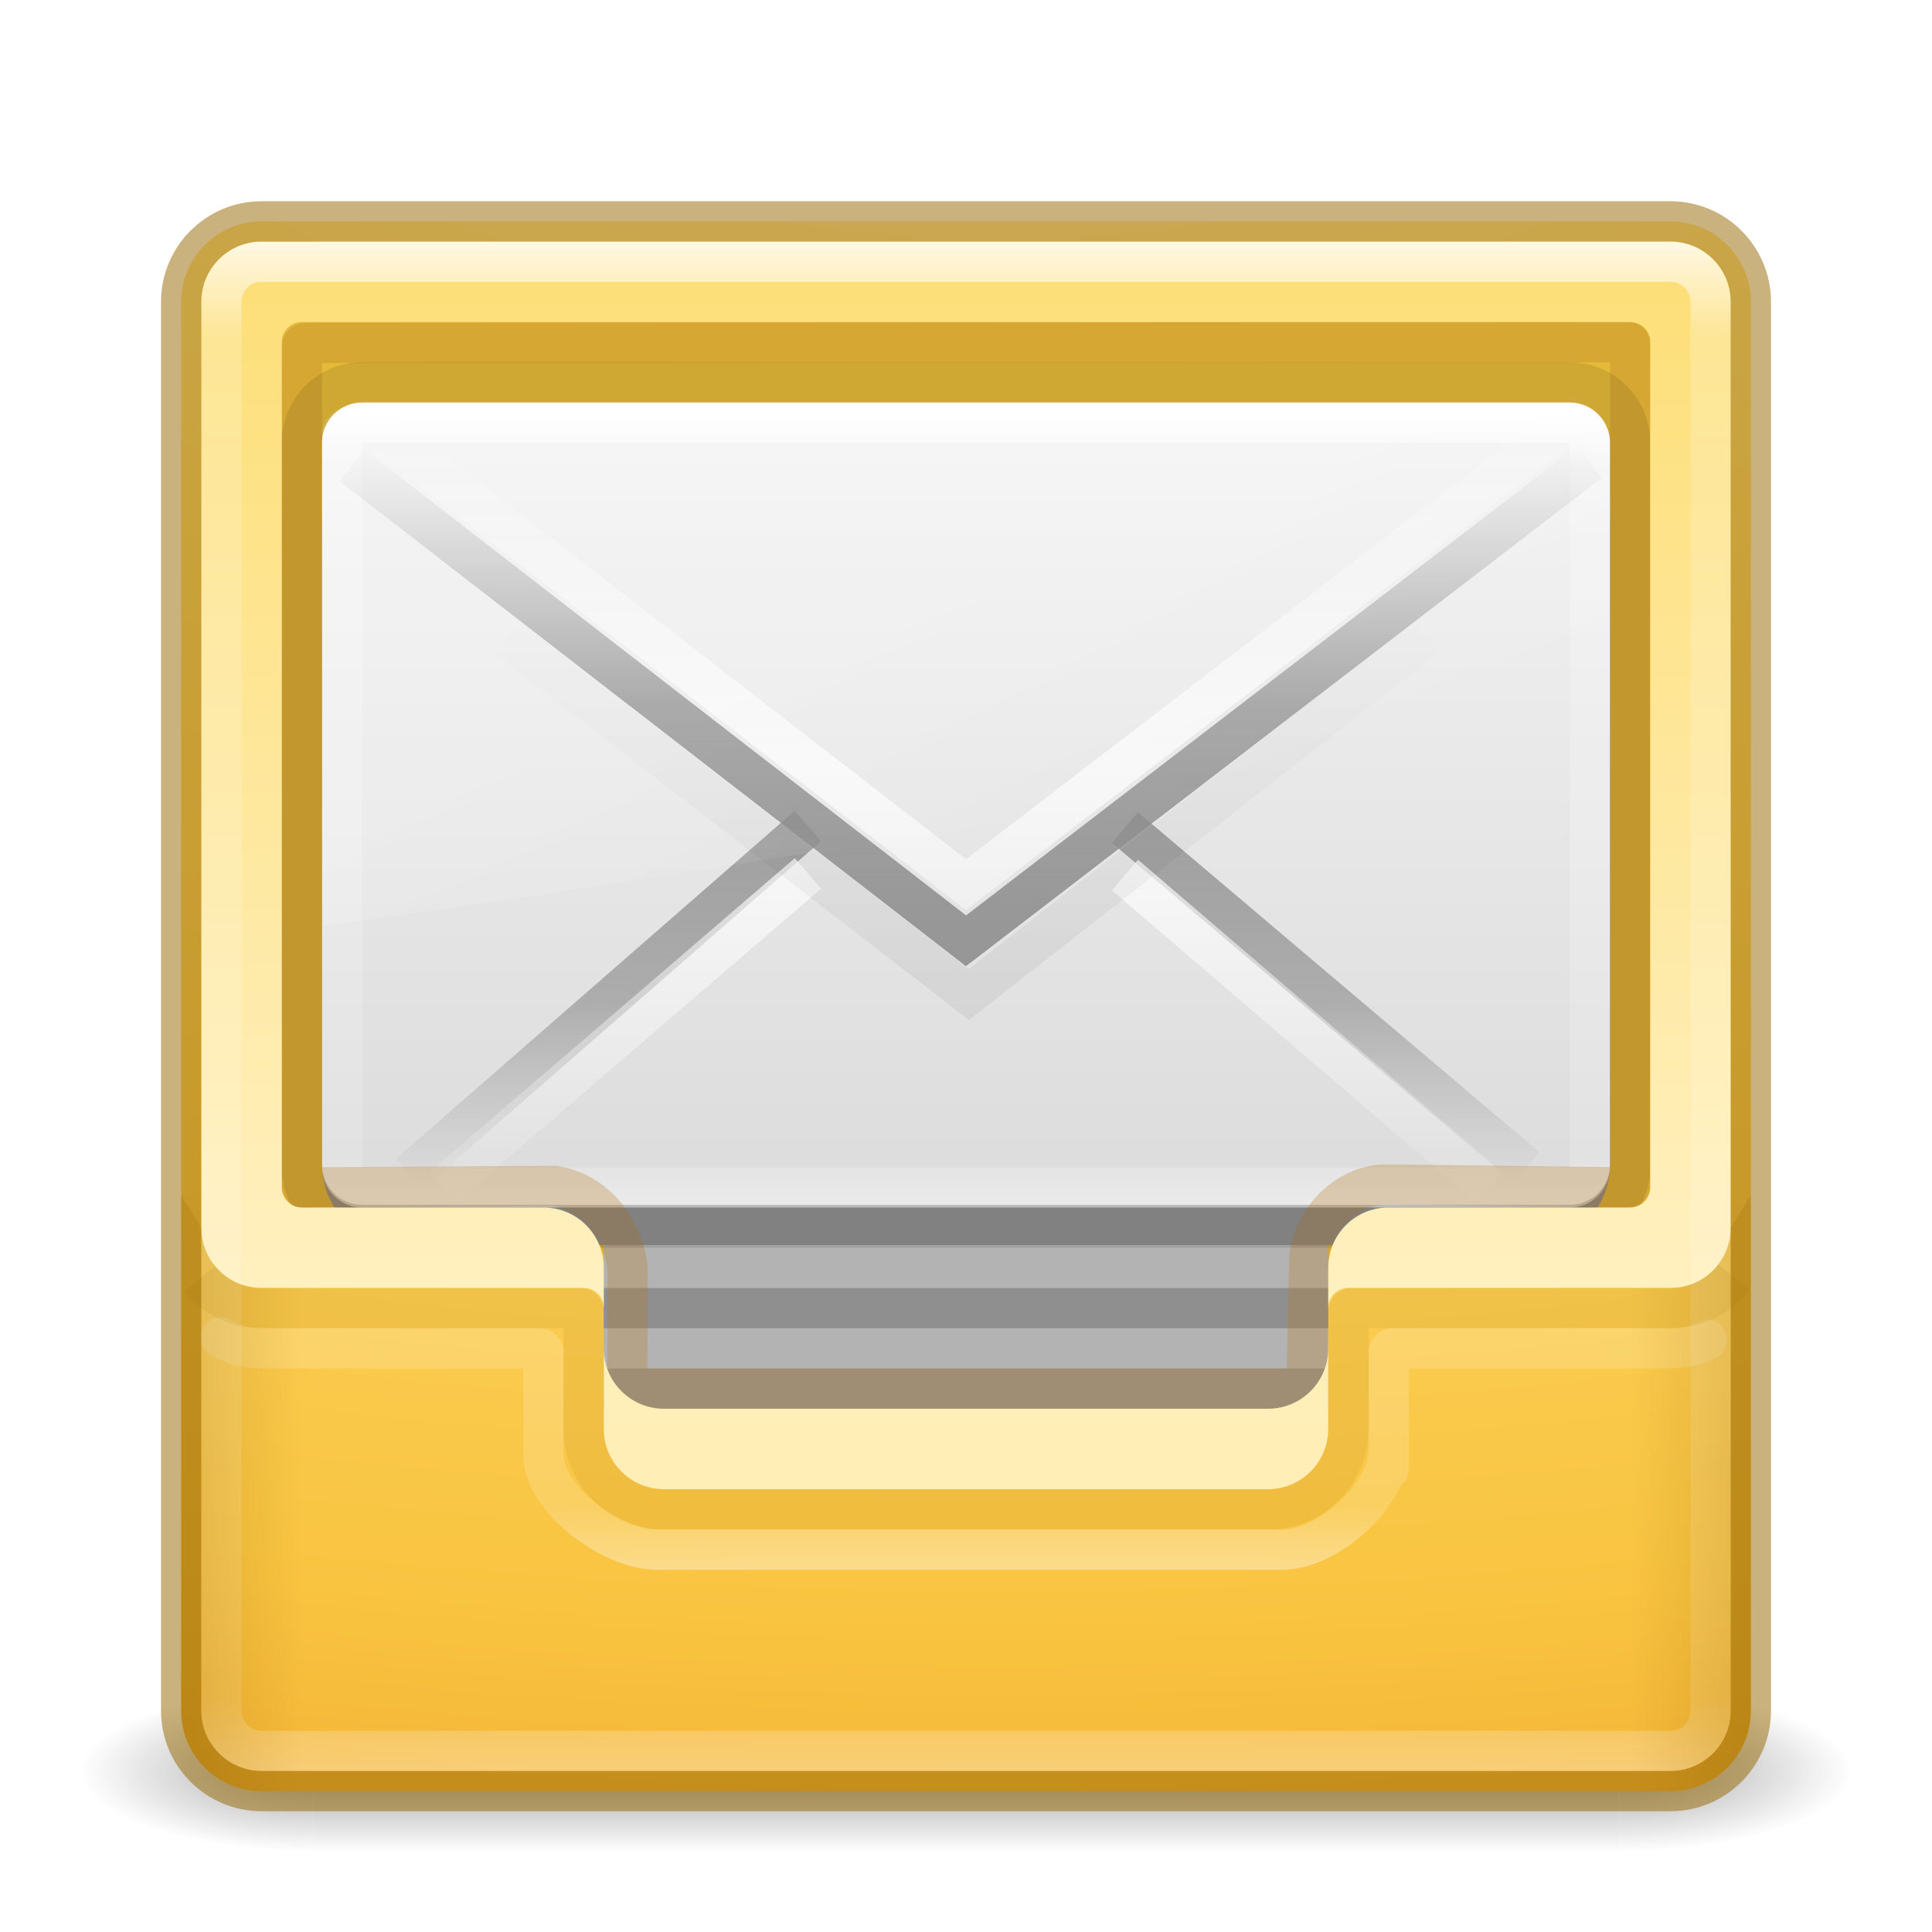
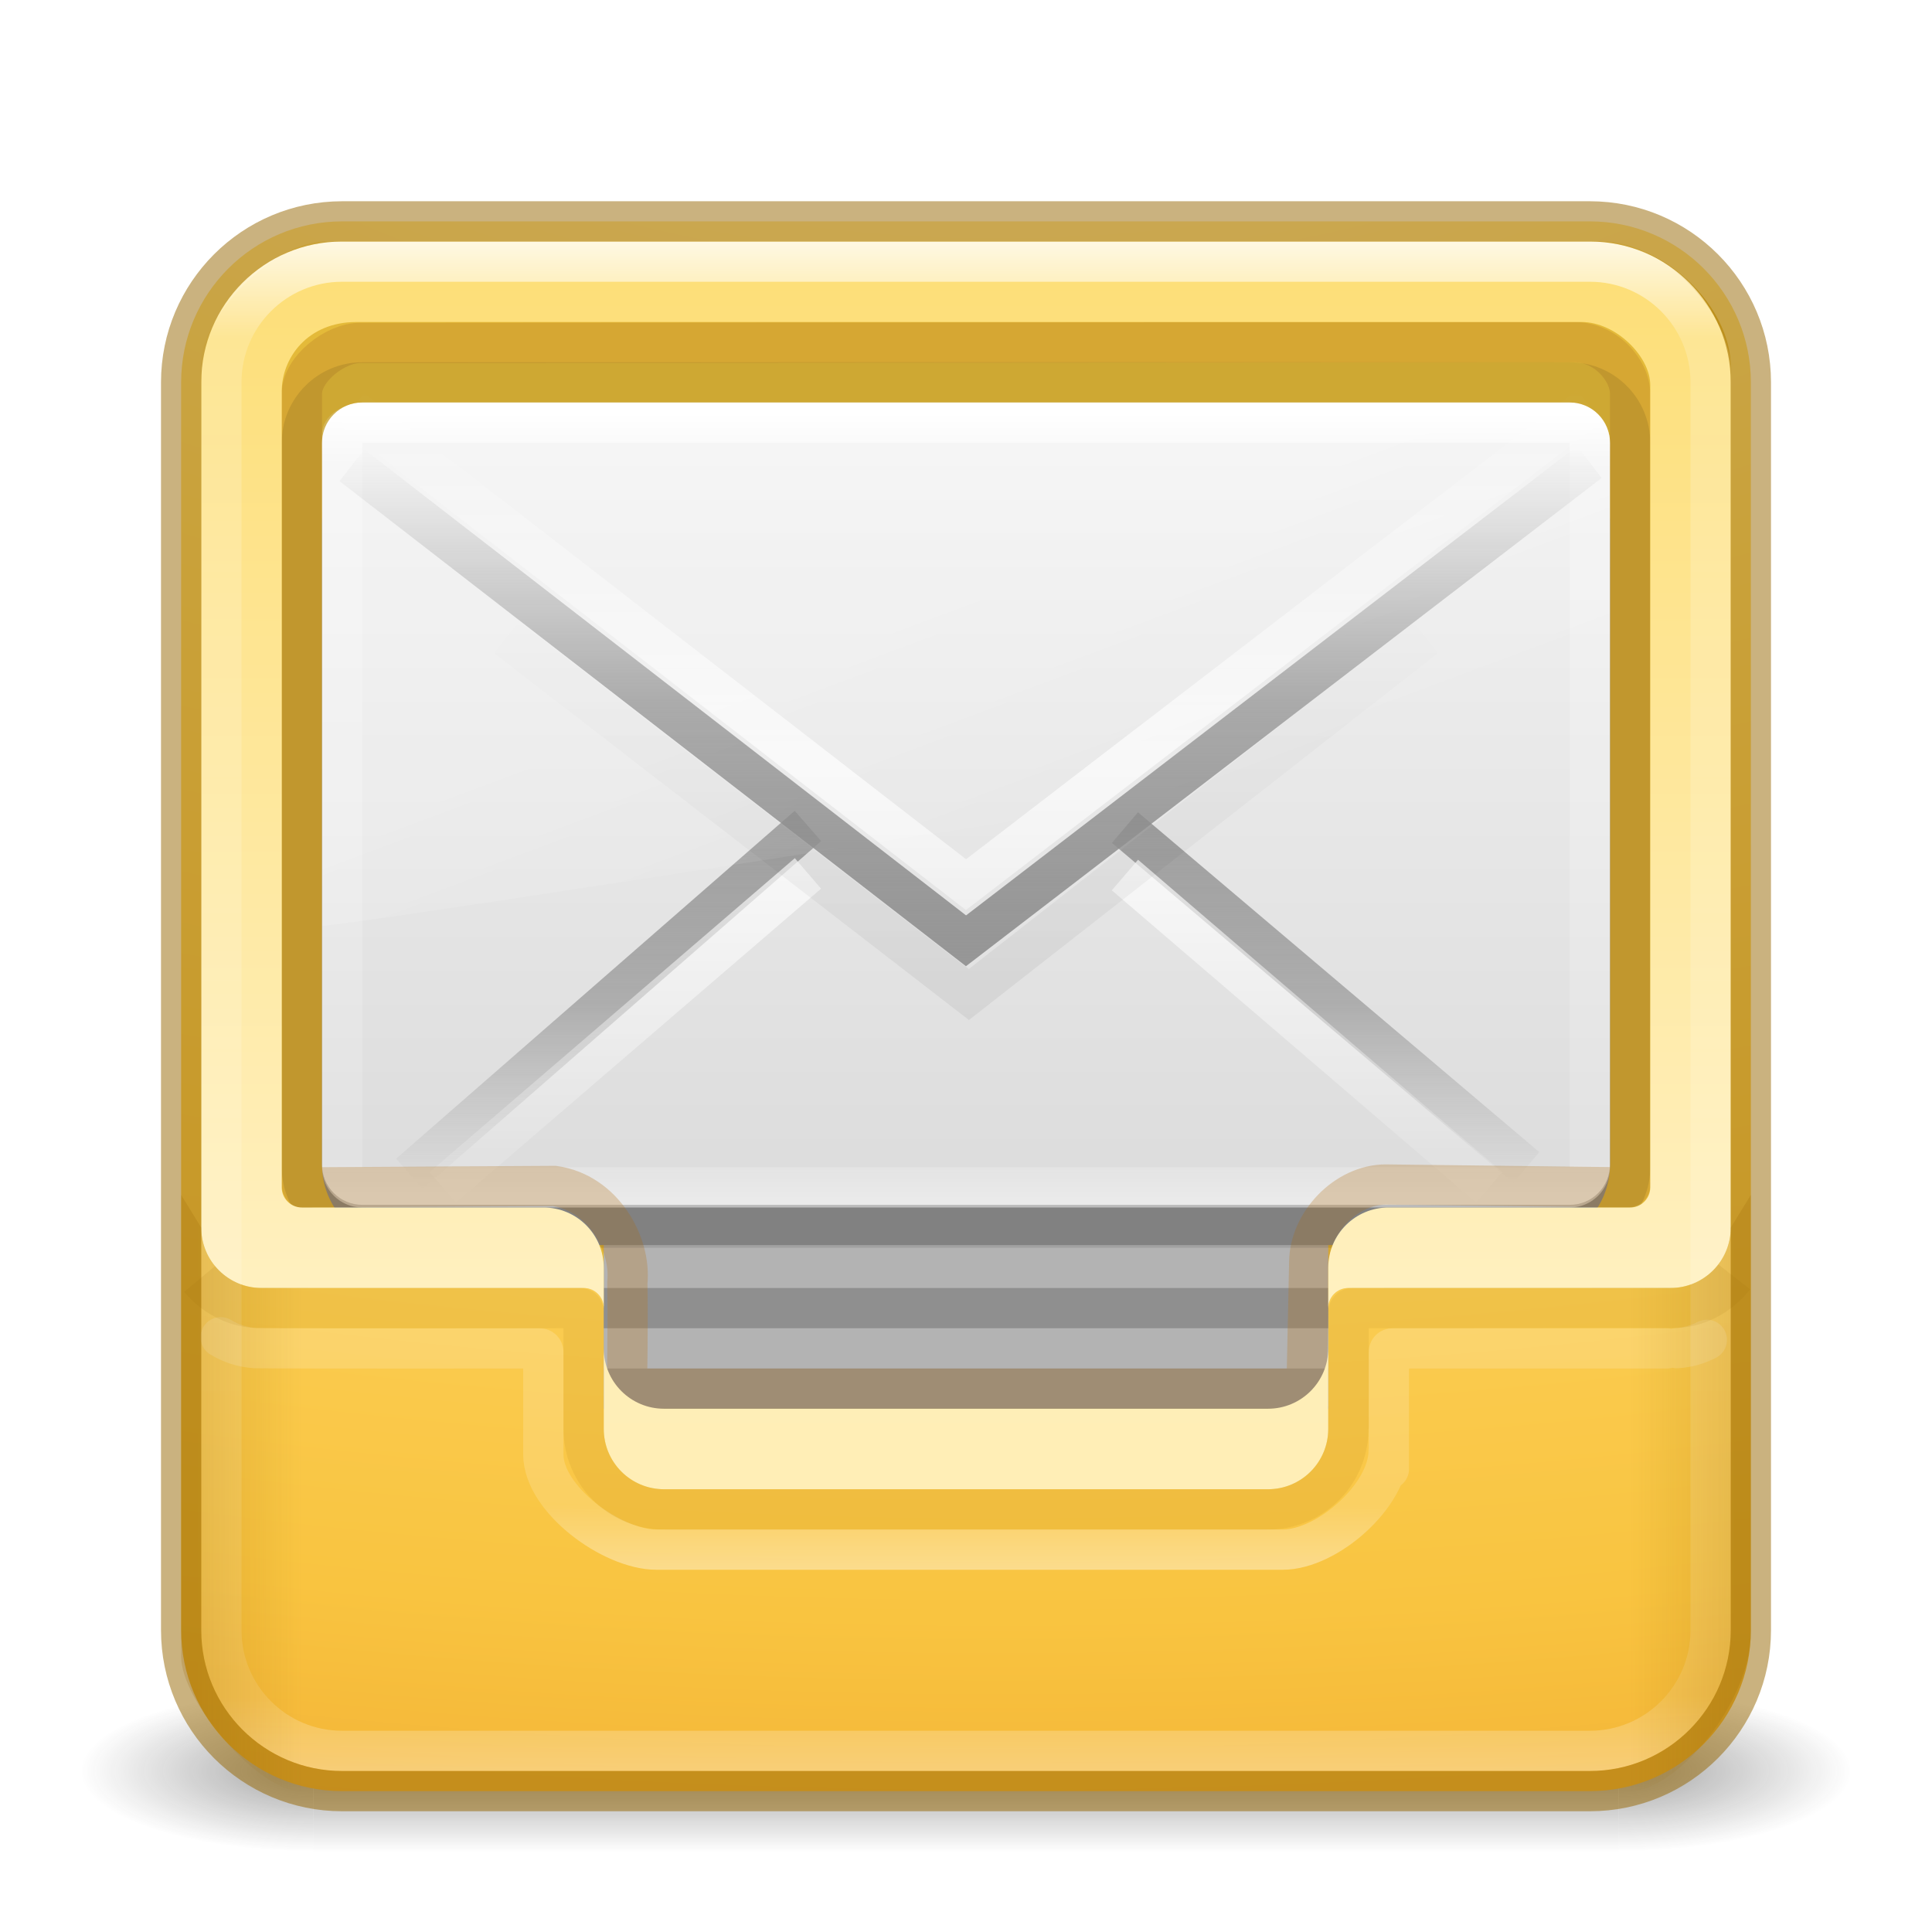
<svg xmlns="http://www.w3.org/2000/svg" xmlns:xlink="http://www.w3.org/1999/xlink" version="1.1" width="48" height="48" id="svg4471">
  <defs id="defs4473">
    <linearGradient id="linearGradient4833">
      <stop style="stop-color:#956500;stop-opacity:1;" offset="0" id="stop4835" />
      <stop style="stop-color:#956500;stop-opacity:0;" offset="1" id="stop4837" />
    </linearGradient>
    <linearGradient id="linearGradient4718">
      <stop id="stop4720" style="stop-color:#fff3cb;stop-opacity:1" offset="0" />
      <stop id="stop4722" style="stop-color:#fdde76;stop-opacity:1" offset="0.313" />
      <stop id="stop4724" style="stop-color:#f9c440;stop-opacity:1" offset="0.697" />
      <stop id="stop4726" style="stop-color:#e48b20;stop-opacity:1" offset="1" />
    </linearGradient>
    <linearGradient x1="25.525" y1="35.429" x2="25.525" y2="15.738" id="linearGradient4330" xlink:href="#linearGradient3866-6" gradientUnits="userSpaceOnUse" gradientTransform="matrix(0.7348218,0,0,0.6339535,6.364435,1.185431)" spreadMethod="reflect" />
    <linearGradient id="linearGradient3866-6">
      <stop id="stop3868-7" style="stop-color:#969696;stop-opacity:1" offset="0" />
      <stop id="stop3872-0" style="stop-color:#858585;stop-opacity:0.635" offset="0.5" />
      <stop id="stop3870-0" style="stop-color:#939393;stop-opacity:0" offset="1" />
    </linearGradient>
    <linearGradient x1="24" y1="5" x2="24" y2="37.992" id="linearGradient3473-5" xlink:href="#linearGradient3924-803-9" gradientUnits="userSpaceOnUse" gradientTransform="translate(1.17e-5,1.00001)" />
    <linearGradient id="linearGradient3924-803-9">
      <stop id="stop3252-4" style="stop-color:#ffffff;stop-opacity:1" offset="0" />
      <stop id="stop3254-4" style="stop-color:#ffffff;stop-opacity:0.235" offset="0.063" />
      <stop id="stop3256-1" style="stop-color:#ffffff;stop-opacity:0.157" offset="0.951" />
      <stop id="stop3258-8" style="stop-color:#ffffff;stop-opacity:0.392" offset="1" />
    </linearGradient>
    <linearGradient x1="24" y1="5" x2="24" y2="43" id="linearGradient3473" xlink:href="#linearGradient3924-803" gradientUnits="userSpaceOnUse" gradientTransform="translate(1.17e-5,1.00001)" />
    <linearGradient id="linearGradient3924-803">
      <stop id="stop3252" style="stop-color:#ffffff;stop-opacity:1" offset="0" />
      <stop id="stop3254" style="stop-color:#ffffff;stop-opacity:0.235" offset="0.063" />
      <stop id="stop3256" style="stop-color:#ffffff;stop-opacity:0.157" offset="0.951" />
      <stop id="stop3258" style="stop-color:#ffffff;stop-opacity:0.392" offset="1" />
    </linearGradient>
    <linearGradient x1="15" y1="32" x2="15" y2="6" id="linearGradient4004-8" xlink:href="#linearGradient3909-3" gradientUnits="userSpaceOnUse" />
    <linearGradient id="linearGradient3909-3">
      <stop id="stop3911-8" style="stop-color:#fff0bf;stop-opacity:1" offset="0" />
      <stop id="stop3913-4" style="stop-color:#fdde76;stop-opacity:1" offset="1" />
    </linearGradient>
    <linearGradient x1="19.567" y1="38.228" x2="19.567" y2="34.481" id="linearGradient4004-9" xlink:href="#linearGradient4026" gradientUnits="userSpaceOnUse" gradientTransform="translate(0,-1)" />
    <linearGradient id="linearGradient4026">
      <stop id="stop4028" style="stop-color:#ffeeb6;stop-opacity:1" offset="0" />
      <stop id="stop4030" style="stop-color:#feeeb7;stop-opacity:1" offset="1" />
    </linearGradient>
    <linearGradient x1="24" y1="5" x2="24" y2="43" id="linearGradient3068" xlink:href="#linearGradient3924-803-0" gradientUnits="userSpaceOnUse" gradientTransform="matrix(0.8378378,0,0,0.5135135,3.891895,7.675681)" />
    <linearGradient id="linearGradient3924-803-0">
      <stop id="stop3252-06" style="stop-color:#ffffff;stop-opacity:1" offset="0" />
      <stop id="stop3254-1" style="stop-color:#ffffff;stop-opacity:0.235" offset="0.063" />
      <stop id="stop3256-0" style="stop-color:#ffffff;stop-opacity:0.157" offset="0.951" />
      <stop id="stop3258-2" style="stop-color:#ffffff;stop-opacity:0.392" offset="1" />
    </linearGradient>
    <linearGradient x1="16.626" y1="15.298" x2="20.055" y2="24.628" id="linearGradient3071" xlink:href="#linearGradient8265-821-176-38-919-66-249-7-7" gradientUnits="userSpaceOnUse" gradientTransform="matrix(0.6947203,0,0,0.7048349,7.294215,5.973834)" />
    <linearGradient id="linearGradient8265-821-176-38-919-66-249-7-7">
      <stop id="stop2687-1-9" style="stop-color:#ffffff;stop-opacity:1" offset="0" />
      <stop id="stop2689-5-4" style="stop-color:#ffffff;stop-opacity:0" offset="1" />
    </linearGradient>
    <linearGradient x1="25.525" y1="30.189" x2="25.525" y2="15.738" id="linearGradient3074" xlink:href="#linearGradient3333-4-4" gradientUnits="userSpaceOnUse" gradientTransform="matrix(0.7348218,0,0,0.6339535,6.364435,-0.2093677)" spreadMethod="reflect" />
    <linearGradient id="linearGradient3333-4-4">
      <stop id="stop3335-4-6" style="stop-color:#ffffff;stop-opacity:1" offset="0" />
      <stop id="stop3337-7-2" style="stop-color:#ffffff;stop-opacity:0" offset="1" />
    </linearGradient>
    <linearGradient x1="23.904" y1="35.75" x2="23.904" y2="20.443" id="linearGradient3077" xlink:href="#linearGradient3495" gradientUnits="userSpaceOnUse" gradientTransform="matrix(0.7333603,0,0,0.6765601,6.47007,1.346523)" />
    <linearGradient id="linearGradient3495">
      <stop id="stop3497" style="stop-color:#000000;stop-opacity:1" offset="0" />
      <stop id="stop3874" style="stop-color:#000000;stop-opacity:0.498" offset="0.5" />
      <stop id="stop3499" style="stop-color:#000000;stop-opacity:0" offset="1" />
    </linearGradient>
    <linearGradient x1="25.525" y1="30.189" x2="25.525" y2="15.738" id="linearGradient3080" xlink:href="#linearGradient3333-4" gradientUnits="userSpaceOnUse" gradientTransform="matrix(0.7348218,0,0,0.6339535,6.364435,2.364474)" spreadMethod="reflect" />
    <linearGradient id="linearGradient3333-4">
      <stop id="stop3335-4" style="stop-color:#ffffff;stop-opacity:1" offset="0" />
      <stop id="stop3337-7" style="stop-color:#ffffff;stop-opacity:0" offset="1" />
    </linearGradient>
    <linearGradient x1="25.525" y1="30.189" x2="25.525" y2="15.738" id="linearGradient3083" xlink:href="#linearGradient3866" gradientUnits="userSpaceOnUse" gradientTransform="matrix(0.7348218,0,0,0.6339535,6.364435,1.185431)" spreadMethod="reflect" />
    <linearGradient id="linearGradient3866">
      <stop id="stop3868" style="stop-color:#a0a0a0;stop-opacity:1" offset="0" />
      <stop id="stop3872" style="stop-color:#8f8f8f;stop-opacity:0.635" offset="0.5" />
      <stop id="stop3870" style="stop-color:#9d9d9d;stop-opacity:0" offset="1" />
    </linearGradient>
    <linearGradient x1="20.053" y1="10.637" x2="20.053" y2="45.244" id="linearGradient3086" xlink:href="#linearGradient3600" gradientUnits="userSpaceOnUse" gradientTransform="matrix(0.7111112,0,0,0.6036589,6.933334,3.070424)" />
    <linearGradient id="linearGradient3600">
      <stop id="stop3602" style="stop-color:#f4f4f4;stop-opacity:1" offset="0" />
      <stop id="stop3604" style="stop-color:#dbdbdb;stop-opacity:1" offset="1" />
    </linearGradient>
    <radialGradient cx="4.993" cy="43.5" r="2.5" fx="4.993" fy="43.5" id="radialGradient3013-896" xlink:href="#linearGradient3688-166-749-2-324" gradientUnits="userSpaceOnUse" gradientTransform="matrix(2.003784,0,0,1.4,27.98813,-17.4)" />
    <linearGradient id="linearGradient3688-166-749-2-324">
      <stop id="stop3216" style="stop-color:#181818;stop-opacity:1" offset="0" />
      <stop id="stop3218" style="stop-color:#181818;stop-opacity:0" offset="1" />
    </linearGradient>
    <radialGradient cx="4.993" cy="43.5" r="2.5" fx="4.993" fy="43.5" id="radialGradient3015-826" xlink:href="#linearGradient3688-464-309-8-331" gradientUnits="userSpaceOnUse" gradientTransform="matrix(2.003784,0,0,1.4,-20.01187,-104.4)" />
    <linearGradient id="linearGradient3688-464-309-8-331">
      <stop id="stop3222" style="stop-color:#181818;stop-opacity:1" offset="0" />
      <stop id="stop3224" style="stop-color:#181818;stop-opacity:0" offset="1" />
    </linearGradient>
    <linearGradient id="linearGradient3702-501-757-6-946">
      <stop id="stop3228" style="stop-color:#181818;stop-opacity:0" offset="0" />
      <stop id="stop3230" style="stop-color:#181818;stop-opacity:1" offset="0.5" />
      <stop id="stop3232" style="stop-color:#181818;stop-opacity:0" offset="1" />
    </linearGradient>
    <linearGradient x1="25.058" y1="47.028" x2="25.058" y2="39.999" id="linearGradient4469" xlink:href="#linearGradient3702-501-757-6-946" gradientUnits="userSpaceOnUse" />
    <radialGradient gradientTransform="matrix(-8.666962e-8,4.833885,-9.522981,-1.7074325e-7,119.6524,-44.57326)" gradientUnits="userSpaceOnUse" xlink:href="#linearGradient4718" id="radialGradient5521-1" fy="9.957" fx="8.336" r="12.672" cy="9.957" cx="8.867" />
    <linearGradient xlink:href="#linearGradient4833" id="linearGradient4839" x1="4.892" y1="37.093" x2="7.5" y2="37.093" gradientUnits="userSpaceOnUse" />
    <linearGradient xlink:href="#linearGradient4833" id="linearGradient4839-3" x1="4.892" y1="37.093" x2="7.5" y2="37.093" gradientUnits="userSpaceOnUse" gradientTransform="matrix(-1,0,0,1,48,0)" />
  </defs>
  <g style="opacity:0.4" id="g3712-0" transform="matrix(1.157895,0,0,0.5714286,-3.789476,19.14286)">
    <rect style="fill:url(#radialGradient3013-896);fill-opacity:1;stroke:none" id="rect2801-4" y="40" x="38" height="7" width="5" />
    <rect style="fill:url(#radialGradient3015-826);fill-opacity:1;stroke:none" id="rect3696-8" transform="scale(-1,-1)" y="-47" x="-10" height="7" width="5" />
    <rect style="fill:url(#linearGradient4469);fill-opacity:1;stroke:none" id="rect3700-7" y="40" x="10" height="7" width="28" />
  </g>
-   <rect style="color:#000000;display:inline;overflow:visible;visibility:visible;fill:url(#radialGradient5521-1);fill-opacity:1;fill-rule:nonzero;stroke:none;stroke-width:1;marker:none;enable-background:accumulate" id="rect5505-21-3" y="5.5" x="4.5" ry="2" rx="2" height="39" width="39" />
-   <path style="color:#000000;display:inline;overflow:visible;visibility:visible;fill:#e4ba39;fill-opacity:1;fill-rule:nonzero;stroke:none;stroke-width:1;stroke-linecap:round;stroke-linejoin:round;stroke-miterlimit:4;stroke-dasharray:none;stroke-dashoffset:0;stroke-opacity:1;marker:none;enable-background:accumulate" d="M 6.5 6 C 5.669 6 5 6.669 5 7.5 L 5 30.5 C 5 31.331 5.669 32 6.5 32 L 10.5 32 L 12.688 32 L 14.5 32 C 14.777 32 15 32.223 15 32.5 L 15 33.5 L 15 35.5 C 15 36.331 15.669 37 16.5 37 L 31.5 37 C 32.331 37 33 36.331 33 35.5 L 33 33.5 L 33 32.5 C 33 32.223 33.223 32 33.5 32 L 35 32 L 37.5 32 L 41.5 32 C 42.331 32 43 31.331 43 30.5 L 43 7.5 C 43 6.669 42.331 6 41.5 6 L 6.5 6 z " id="rect5505-21" />
+   <rect style="color:#000000;display:inline;overflow:visible;visibility:visible;fill:url(#radialGradient5521-1);fill-opacity:1;fill-rule:nonzero;stroke:none;stroke-width:1;marker:none;enable-background:accumulate" id="rect5505-21-3" y="5.5" x="4.5" ry="4" rx="4" height="39" width="39" />
+   <path style="color:#000000;display:inline;overflow:visible;visibility:visible;fill:#e4ba39;fill-opacity:1;fill-rule:nonzero;stroke:none;stroke-width:1;stroke-linecap:round;stroke-linejoin:round;stroke-miterlimit:4;stroke-dasharray:none;stroke-dashoffset:0;stroke-opacity:1;marker:none;enable-background:accumulate" d="M 8.381,6 C 6.903,6 5,8.162 5,9.337 V 30.5 C 5,31.331 5.669,32 6.5,32 h 4 2.188 1.812 c 0.277,0 0.5,0.223 0.5,0.5 v 1 2 c 0,0.831 0.669,1.5 1.5,1.5 h 15 c 0.831,0 1.5,-0.669 1.5,-1.5 v -2 -1 C 33,32.223 33.223,32 33.5,32 h 1.5 2.5 4 C 42.331,32 43,31.331 43,30.5 V 9.109 C 43,7.611 41.346,6 39.665,6 Z" id="rect5505-21" />
  <rect style="color:#000000;display:inline;overflow:visible;visibility:visible;fill:#b3b3b3;fill-opacity:1;fill-rule:nonzero;stroke:none;stroke-width:1;marker:none;enable-background:accumulate" id="rect4813" y="30" x="15" ry="0" rx="0" height="5" width="18" />
  <path style="opacity:0.2;fill:none;stroke:#000000;stroke-width:1px;stroke-linecap:butt;stroke-linejoin:miter;stroke-opacity:1" id="path4815" d="m 15,32.5 18,0" />
  <path style="opacity:0.17;fill:none;stroke:#000000;stroke-width:1px;stroke-linecap:butt;stroke-linejoin:miter;stroke-opacity:1" id="path4815-2" d="m 15,34.5 18,0" />
  <rect style="display:inline;overflow:visible;visibility:visible;fill:#8f8f8f;fill-opacity:1;fill-rule:evenodd;stroke:none;stroke-width:1;marker:none;enable-background:accumulate" id="rect2396-9-0" y="11.013" x="8" ry="2" rx="2" height="19.921" width="32" />
  <rect style="display:inline;overflow:visible;visibility:visible;fill:url(#linearGradient3086);fill-opacity:1;fill-rule:evenodd;stroke:none;stroke-width:1;marker:none;enable-background:accumulate" id="rect2396-9" y="10.013" x="8" ry="1" rx="1" height="19.921" width="32" />
  <path style="display:inline;overflow:visible;visibility:visible;fill:none;stroke:url(#linearGradient3083);stroke-width:1;stroke-linecap:butt;stroke-linejoin:miter;stroke-miterlimit:4;stroke-dasharray:none;stroke-dashoffset:0;stroke-opacity:1;marker:none;enable-background:accumulate" id="path3341-2" d="m 20.073,20.521 -9.902,8.642 z m 7.876,0.04 9.971,8.444 z" />
  <path style="display:inline;overflow:visible;visibility:visible;opacity:0.7;fill:none;stroke:url(#linearGradient3080);stroke-width:1;stroke-linecap:butt;stroke-linejoin:miter;stroke-miterlimit:4;stroke-dasharray:none;stroke-dashoffset:0;stroke-opacity:1;marker:none;enable-background:accumulate" id="path3341-2-6" d="M 20.073,21.7 11,29.5 Z m 7.876,0.04 L 37,29.5 Z" />
  <path style="opacity:0.06;fill:none;stroke:url(#linearGradient3077);stroke-width:1;stroke-linecap:butt;stroke-linejoin:miter;stroke-miterlimit:4;stroke-dasharray:none;stroke-opacity:1" id="path3493" d="m 12.583,15.833 11.488,8.875 11.347,-8.875" />
  <path style="display:inline;overflow:visible;visibility:visible;opacity:0.7;fill:none;stroke:url(#linearGradient3074);stroke-width:1;stroke-linecap:butt;stroke-linejoin:miter;stroke-miterlimit:4;stroke-dasharray:none;stroke-dashoffset:0;stroke-opacity:1;marker:none;enable-background:accumulate" id="path3926" d="M 8.743,10.164 24,21.979 39.488,10.085" />
  <path style="opacity:0.2;fill:url(#linearGradient3071);fill-opacity:1;fill-rule:evenodd;stroke:none" id="path3333" d="M 9.094,10 C 8.522,10 8,10.316 8,10.797 L 8.011,23 c 0.921,-0.013 31.291,-4.792 31.989,-5.022 l 0,-7.026 C 40,10.585 39.518,10 39.023,10 Z" />
  <rect style="fill:none;stroke:url(#linearGradient3068);stroke-width:1;stroke-linecap:round;stroke-linejoin:round;stroke-miterlimit:4;stroke-dasharray:none;stroke-dashoffset:0;stroke-opacity:1" id="rect6741-1-5" y="10.5" x="8.5" ry="0.5" rx="0.5" height="19" width="31" />
-   <path style="color:#000000;display:inline;overflow:visible;visibility:visible;opacity:0.3;fill:none;stroke:#b67926;stroke-width:1;stroke-linejoin:miter;stroke-miterlimit:4;stroke-dasharray:none;stroke-opacity:1;marker:none;enable-background:accumulate" id="path7715" d="M 7.674,8.52 C 7.53,8.52 7.5,8.522 7.5,8.672 l 0,20.747 C 7.5,29.589 7.636,29.5 7.797,29.5 l 5.977,-0.035 c 1.198,0.169 1.914,1.421 1.812,2.408 0.021,1.1 -0.012,2.627 -0.012,2.627 l 16.886,0 0.067,-3.128 c 0,-0.99 0.917,-1.943 1.903,-1.943 L 40.351,29.5 c 0.165,0 0.167,6.55e-4 0.149,-0.213 l 0,-20.596 C 40.5,8.504 40.559,8.5 40.336,8.5 Z" />
+   <path style="color:#000000;display:inline;overflow:visible;visibility:visible;opacity:0.3;fill:none;stroke:#b67926;stroke-width:1;stroke-linejoin:miter;stroke-miterlimit:4;stroke-dasharray:none;stroke-opacity:1;marker:none;enable-background:accumulate" id="path7715" d="M 8.947,8.52 C 8.327,8.52 7.5,9.166 7.5,9.784 l 0,19.635 C 7.5,29.589 7.636,29.5 7.797,29.5 l 5.977,-0.035 c 1.198,0.169 1.914,1.421 1.812,2.408 0.021,1.1 -0.012,2.627 -0.012,2.627 H 32.46 l 0.067,-3.128 c 0,-0.99 0.917,-1.943 1.903,-1.943 L 40.351,29.5 c 0.165,0 0.167,6.55e-4 0.149,-0.213 V 9.788 C 40.5,9.188 39.878,8.488 39.09,8.5 Z" />
  <rect style="display:inline;overflow:visible;visibility:visible;opacity:0.1;fill:none;stroke:#000000;stroke-width:1;stroke-opacity:1;marker:none;enable-background:accumulate" id="rect2396-9-3" y="9.5" x="7.5" ry="1.5" rx="1.5" height="21" width="33" />
  <path style="color:#000000;display:inline;overflow:visible;visibility:visible;fill:url(#linearGradient4004-9);fill-opacity:1;fill-rule:nonzero;stroke:none;stroke-width:1;marker:none;enable-background:accumulate" id="rect3877" d="m 15,33.5 0,2 c 0,0.831 0.669,1.5 1.5,1.5 l 15,0 c 0.831,0 1.5,-0.669 1.5,-1.5 l 0,-2 c 0,0.831 -0.669,1.5 -1.5,1.5 l -15,0 C 15.669,35 15,34.331 15,33.5 Z" />
-   <path style="color:#000000;display:inline;overflow:visible;visibility:visible;fill:url(#linearGradient4004-8);fill-opacity:1;fill-rule:nonzero;stroke:none;stroke-width:1;marker:none;enable-background:accumulate" id="rect3856" d="M 6.5,6 C 5.669,6 5,6.669 5,7.5 l 0,23 C 5,31.331 5.669,32 6.5,32 l 4,0 2.188,0 1.812,0 c 0.277,0 0.5,0.223 0.5,0.5 l 0,-1 C 15,30.669 14.331,30 13.5,30 l -0.812,0 -1.188,0 -4,0 C 7.223,30 7,29.777 7,29.5 L 7,8.5 C 7,8.223 7.223,8 7.5,8 l 33,0 C 40.777,8 41,8.223 41,8.5 l 0,21 c 0,0.277 -0.223,0.5 -0.5,0.5 l -4,0 -1.5,0 -0.5,0 C 33.669,30 33,30.669 33,31.5 l 0,1 C 33,32.223 33.223,32 33.5,32 l 1.5,0 2.5,0 4,0 c 0.831,0 1.5,-0.669 1.5,-1.5 l 0,-23 C 43,6.669 42.331,6 41.5,6 l -35,0 z" />
-   <rect style="opacity:0.8;fill:none;stroke:url(#linearGradient3473);stroke-width:1;stroke-linecap:round;stroke-linejoin:round;stroke-miterlimit:4;stroke-dasharray:none;stroke-dashoffset:0;stroke-opacity:1" id="rect6741-1" y="6.5" x="5.5" ry="1" rx="1" height="37" width="37" />
+   <path style="color:#000000;display:inline;overflow:visible;visibility:visible;fill:url(#linearGradient4004-8);fill-opacity:1;fill-rule:nonzero;stroke:none;stroke-width:1;marker:none;enable-background:accumulate" id="rect3856" d="M 8.057,6 C 6.771,6 5,7.92 5,8.974 V 30.5 C 5,31.331 5.669,32 6.5,32 h 4 2.188 1.812 c 0.277,0 0.5,0.223 0.5,0.5 v -1 C 15,30.669 14.331,30 13.5,30 H 12.688 11.5 7.5 C 7.223,30 7,29.777 7,29.5 V 9.723 C 7,8.91 7.623,8 8.858,8 H 39.29 C 40.152,8 41,8.864 41,9.564 V 29.5 C 41,29.777 40.777,30 40.5,30 H 36.5 35 34.5 C 33.669,30 33,30.669 33,31.5 v 1 C 33,32.223 33.223,32 33.5,32 h 1.5 2.5 4 C 42.331,32 43,31.331 43,30.5 L 43,9.218 C 43,7.807 41.38,6 39.805,6 Z" />
+   <rect style="opacity:0.8;fill:none;stroke:url(#linearGradient3473);stroke-width:1;stroke-linecap:round;stroke-linejoin:round;stroke-miterlimit:4;stroke-dasharray:none;stroke-dashoffset:0;stroke-opacity:1" id="rect6741-1" y="6.5" x="5.5" ry="3" rx="3" height="37" width="37" />
  <path style="color:#000000;display:inline;overflow:visible;visibility:visible;fill:none;stroke:url(#linearGradient3473-5);stroke-width:1;stroke-linecap:round;stroke-linejoin:round;stroke-miterlimit:4;stroke-dasharray:none;stroke-dashoffset:0;stroke-opacity:1;marker:none;enable-background:accumulate" id="rect4076-3-1" d="m 41.66,33.494 c 0.263,-0.014 0.516,-0.087 0.746,-0.206 M 34.506,36.5 l 0,-2.906 c 0,-0.055 0.038,-0.094 0.094,-0.094 l 6.812,0 m -6.912,2.549 c 0,1.108 -1.524,2.451 -2.632,2.451 l -15.557,0 c -1.108,0 -2.812,-1.253 -2.812,-2.361 l 0,-2.545 c 0,-0.055 -0.038,-0.094 -0.094,-0.094 0,0 -5.971,0.007 -7.06,-0.006 -0.308,-0.017 -0.603,-0.114 -0.863,-0.271" />
  <path style="color:#000000;clip-rule:nonzero;display:inline;overflow:visible;visibility:visible;opacity:0.1;isolation:auto;mix-blend-mode:normal;color-interpolation:sRGB;color-interpolation-filters:linearRGB;solid-color:#000000;solid-opacity:1;fill:none;fill-opacity:1;fill-rule:evenodd;stroke:#956500;stroke-width:1px;stroke-linecap:butt;stroke-linejoin:miter;stroke-miterlimit:4;stroke-dasharray:none;stroke-dashoffset:0;stroke-opacity:1;marker:none;color-rendering:auto;image-rendering:auto;shape-rendering:auto;text-rendering:auto;enable-background:accumulate" id="rect4076-3" d="m 33.506,35.5 0,-2.906 c 0,-0.055 0.038,-0.094 0.094,-0.094 l 8.061,-0.006 c 0.563,-0.031 1.083,-0.331 1.426,-0.769 M 33.5,34.938 33.5,35.5 c 0,1.108 -0.892,2 -2,2 l -15,0 c -1.108,0 -2,-0.892 -2,-2 l 0,-2.906 C 14.5,32.538 14.462,32.5 14.406,32.5 c 0,0 -6.971,0.007 -8.061,-0.006 C 5.804,32.465 5.303,32.186 4.96,31.775" />
  <path style="display:inline;overflow:visible;visibility:visible;fill:none;stroke:url(#linearGradient4330);stroke-width:1;stroke-linecap:butt;stroke-linejoin:miter;stroke-miterlimit:4;stroke-dasharray:none;stroke-dashoffset:0;stroke-opacity:1;marker:none;enable-background:accumulate" id="path3341-2-2" d="M 8.743,11.559 24,23.374 39.488,11.479" />
-   <rect style="color:#000000;display:inline;overflow:visible;visibility:visible;fill:none;fill-opacity:1;fill-rule:evenodd;stroke:#956500;stroke-width:1px;stroke-linecap:butt;stroke-linejoin:miter;stroke-miterlimit:4;stroke-dasharray:none;stroke-dashoffset:0;stroke-opacity:1;marker:none;enable-background:accumulate;clip-rule:nonzero;opacity:0.5;isolation:auto;mix-blend-mode:normal;color-interpolation:sRGB;color-interpolation-filters:linearRGB;solid-color:#000000;solid-opacity:1;filter-blend-mode:normal;filter-gaussianBlur-deviation:0;color-rendering:auto;image-rendering:auto;shape-rendering:auto;text-rendering:auto" id="rect5505-21-1" y="5.5" x="4.5" ry="2" rx="2" height="39" width="39" />
-   <path style="color:#000000;display:inline;overflow:visible;visibility:visible;opacity:0.2;fill:url(#linearGradient4839-3);fill-opacity:1;fill-rule:nonzero;stroke:none;stroke-width:1;marker:none;enable-background:accumulate" d="M 43.5,29.686 43.5,42.5 c 0,1.108 -0.892,2 -2,2 l -1,0 0,-12.5 1,0 c 0.831,0 1.5,-0.669 1.5,-1.5 z" id="path4831-0" />
-   <path style="color:#000000;display:inline;overflow:visible;visibility:visible;fill:url(#linearGradient4839);fill-opacity:1;fill-rule:nonzero;stroke:none;stroke-width:1;marker:none;enable-background:accumulate;opacity:0.2" d="M 4.5,29.686 4.5,42.5 c 0,1.108 0.892,2 2,2 l 1,0 0,-12.5 -1,0 C 5.669,32 5,31.331 5,30.5 Z" id="path4831" />
+   <rect style="color:#000000;clip-rule:nonzero;display:inline;overflow:visible;visibility:visible;opacity:0.5;isolation:auto;mix-blend-mode:normal;color-interpolation:sRGB;color-interpolation-filters:linearRGB;solid-color:#000000;solid-opacity:1;fill:none;fill-opacity:1;fill-rule:evenodd;stroke:#956500;stroke-width:1px;stroke-linecap:butt;stroke-linejoin:miter;stroke-miterlimit:4;stroke-dasharray:none;stroke-dashoffset:0;stroke-opacity:1;marker:none;color-rendering:auto;image-rendering:auto;shape-rendering:auto;text-rendering:auto;enable-background:accumulate" id="rect5505-21-1" y="5.5" x="4.5" ry="4" rx="4" height="39" width="39" />
+   <path style="color:#000000;display:inline;overflow:visible;visibility:visible;opacity:0.2;fill:url(#linearGradient4839-3);fill-opacity:1;fill-rule:nonzero;stroke:none;stroke-width:1;marker:none;enable-background:accumulate" d="M 43.5,29.686 V 40.542 C 43.5,42.335 41.62,44.5 40.512,44.5 H 40.5 V 32 h 1 c 0.831,0 1.5,-0.669 1.5,-1.5 z" id="path4831-0" />
+   <path style="color:#000000;display:inline;overflow:visible;visibility:visible;opacity:0.2;fill:url(#linearGradient4839);fill-opacity:1;fill-rule:nonzero;stroke:none;stroke-width:1;marker:none;enable-background:accumulate" d="M 4.5,29.686 V 41.156 C 4.5,42.264 6.419,44.5 7.458,44.5 H 7.5 V 32 h -1 C 5.669,32 5,31.331 5,30.5 Z" id="path4831" />
</svg>
